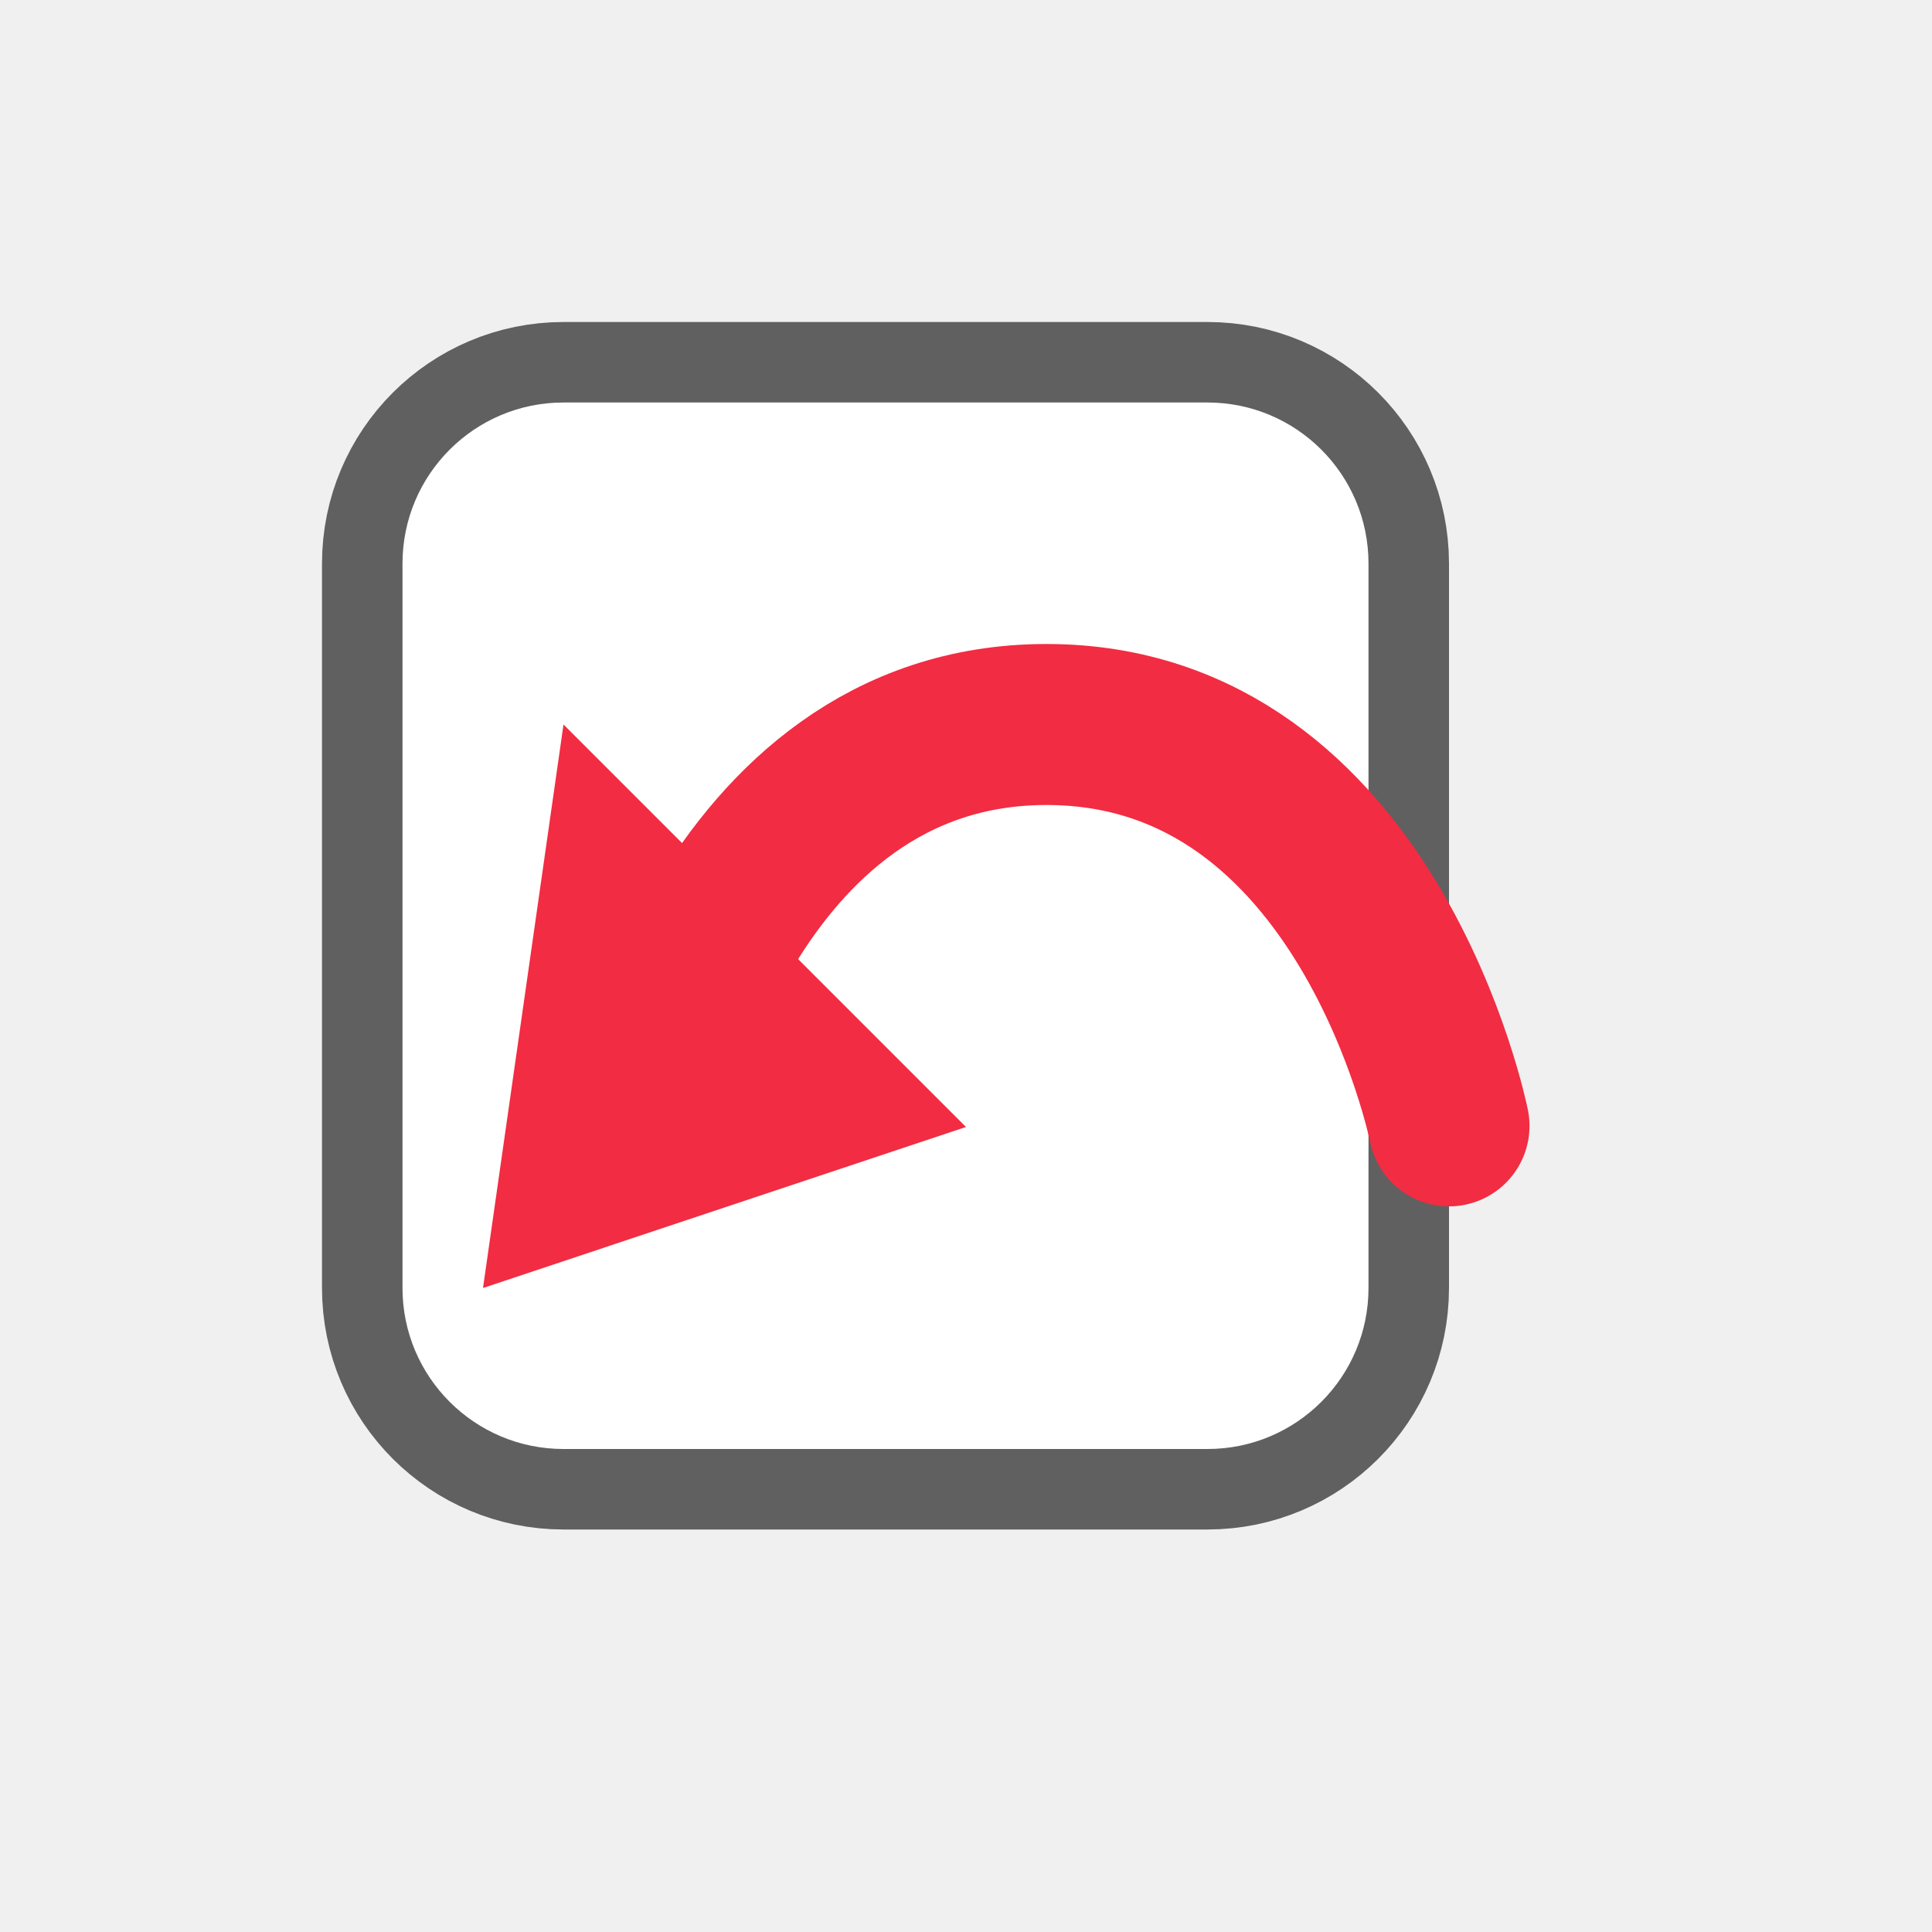
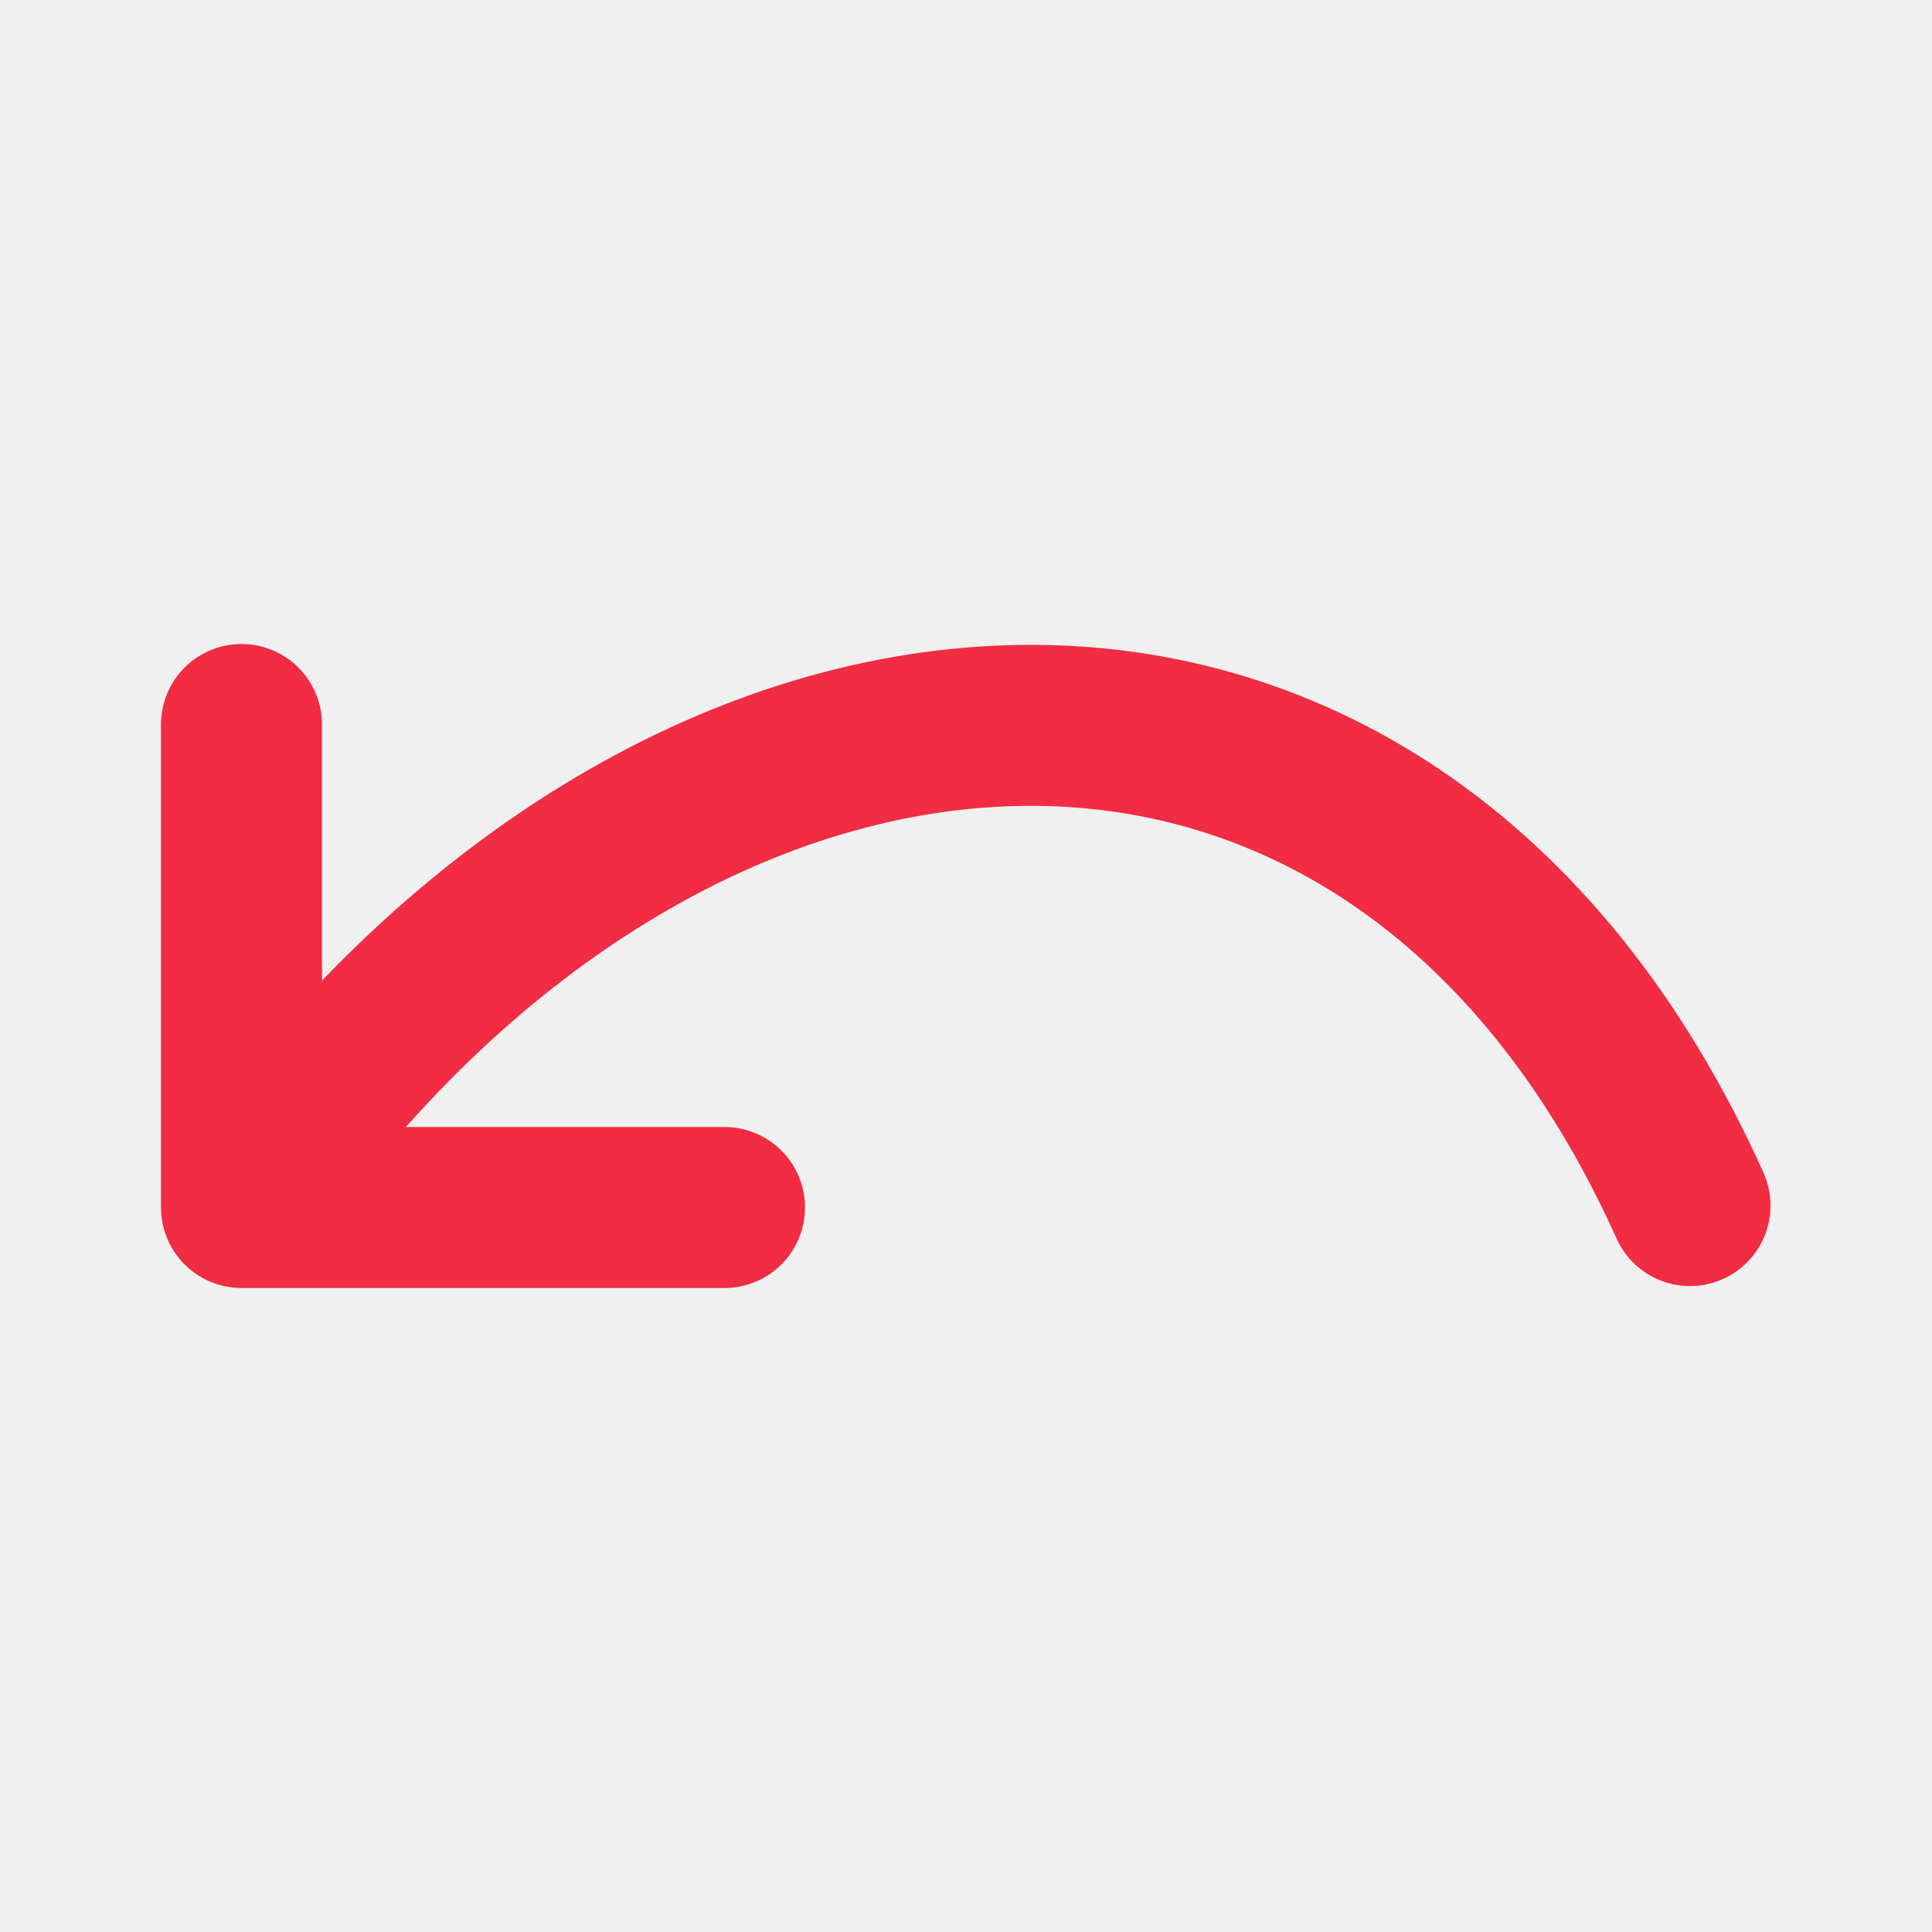
<svg xmlns="http://www.w3.org/2000/svg" viewBox="0 0 24 24" version="1.1" id="svg4">
  <defs id="defs8" />
-   <rect style="opacity:0.6;vector-effect:none;fill:#000000;fill-opacity:1;stroke:#000000;stroke-width:2;stroke-linecap:butt;stroke-linejoin:round;stroke-miterlimit:4;stroke-dasharray:none;stroke-dashoffset:0;stroke-opacity:1" id="rect2646-6" width="12" height="13" x="5" y="5" ry="2" rx="2" />
-   <rect style="opacity:1;vector-effect:none;fill:#ffffff;fill-opacity:1;stroke:none;stroke-width:4;stroke-linecap:butt;stroke-linejoin:round;stroke-miterlimit:4;stroke-dasharray:none;stroke-dashoffset:0;stroke-opacity:1" id="rect2646" width="12" height="13" x="5" y="5" ry="2" rx="2" />
-   <path style="opacity:1;vector-effect:none;fill:#f22c42;fill-opacity:1;stroke:none;stroke-width:1;stroke-linecap:butt;stroke-linejoin:round;stroke-miterlimit:4;stroke-dasharray:none;stroke-dashoffset:0;stroke-opacity:1" d="m 7,9 5,5 -6,2 z" id="rect3802" />
-   <path style="fill:none;stroke:#f22c42;stroke-width:2;stroke-linecap:round;stroke-linejoin:miter;stroke-miterlimit:4;stroke-dasharray:none;stroke-opacity:1" d="M 8,13.986 C 8,13.986 9,9 13,9 c 4,0 5,4.986 5,4.986" id="path3805" />
+   <path style="fill:none;stroke:#f22c42;stroke-width:2;stroke-linecap:round;stroke-linejoin:round;stroke-miterlimit:4;stroke-dasharray:none;stroke-opacity:1" d="m 3,9 v 6 h 6" id="path837" />
+   <path style="fill:none;stroke:#f22c42;stroke-width:2;stroke-linecap:round;stroke-linejoin:round;stroke-miterlimit:4;stroke-dasharray:none;stroke-opacity:1" d="m 3.008,14.976 c 5.246,-7.571 14.239,-8.328 17.986,0" id="path839" />
</svg>
